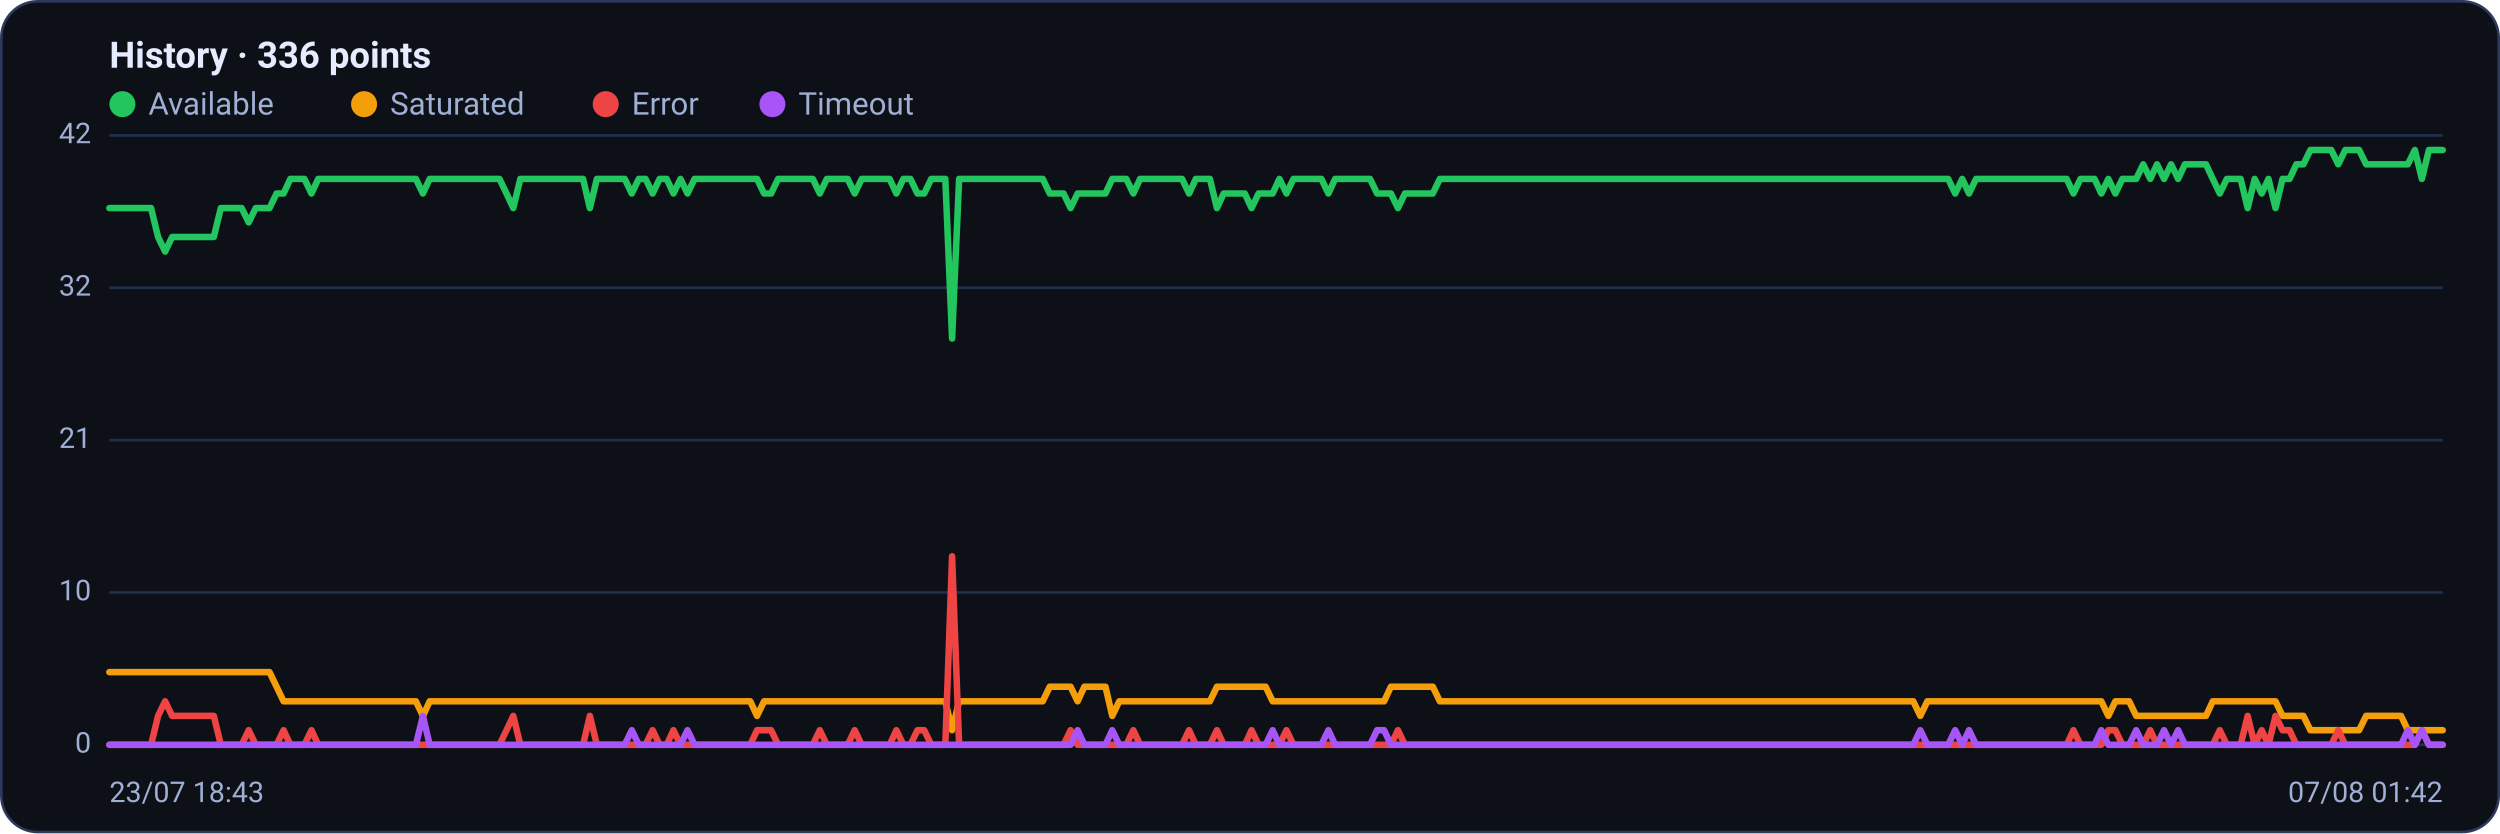
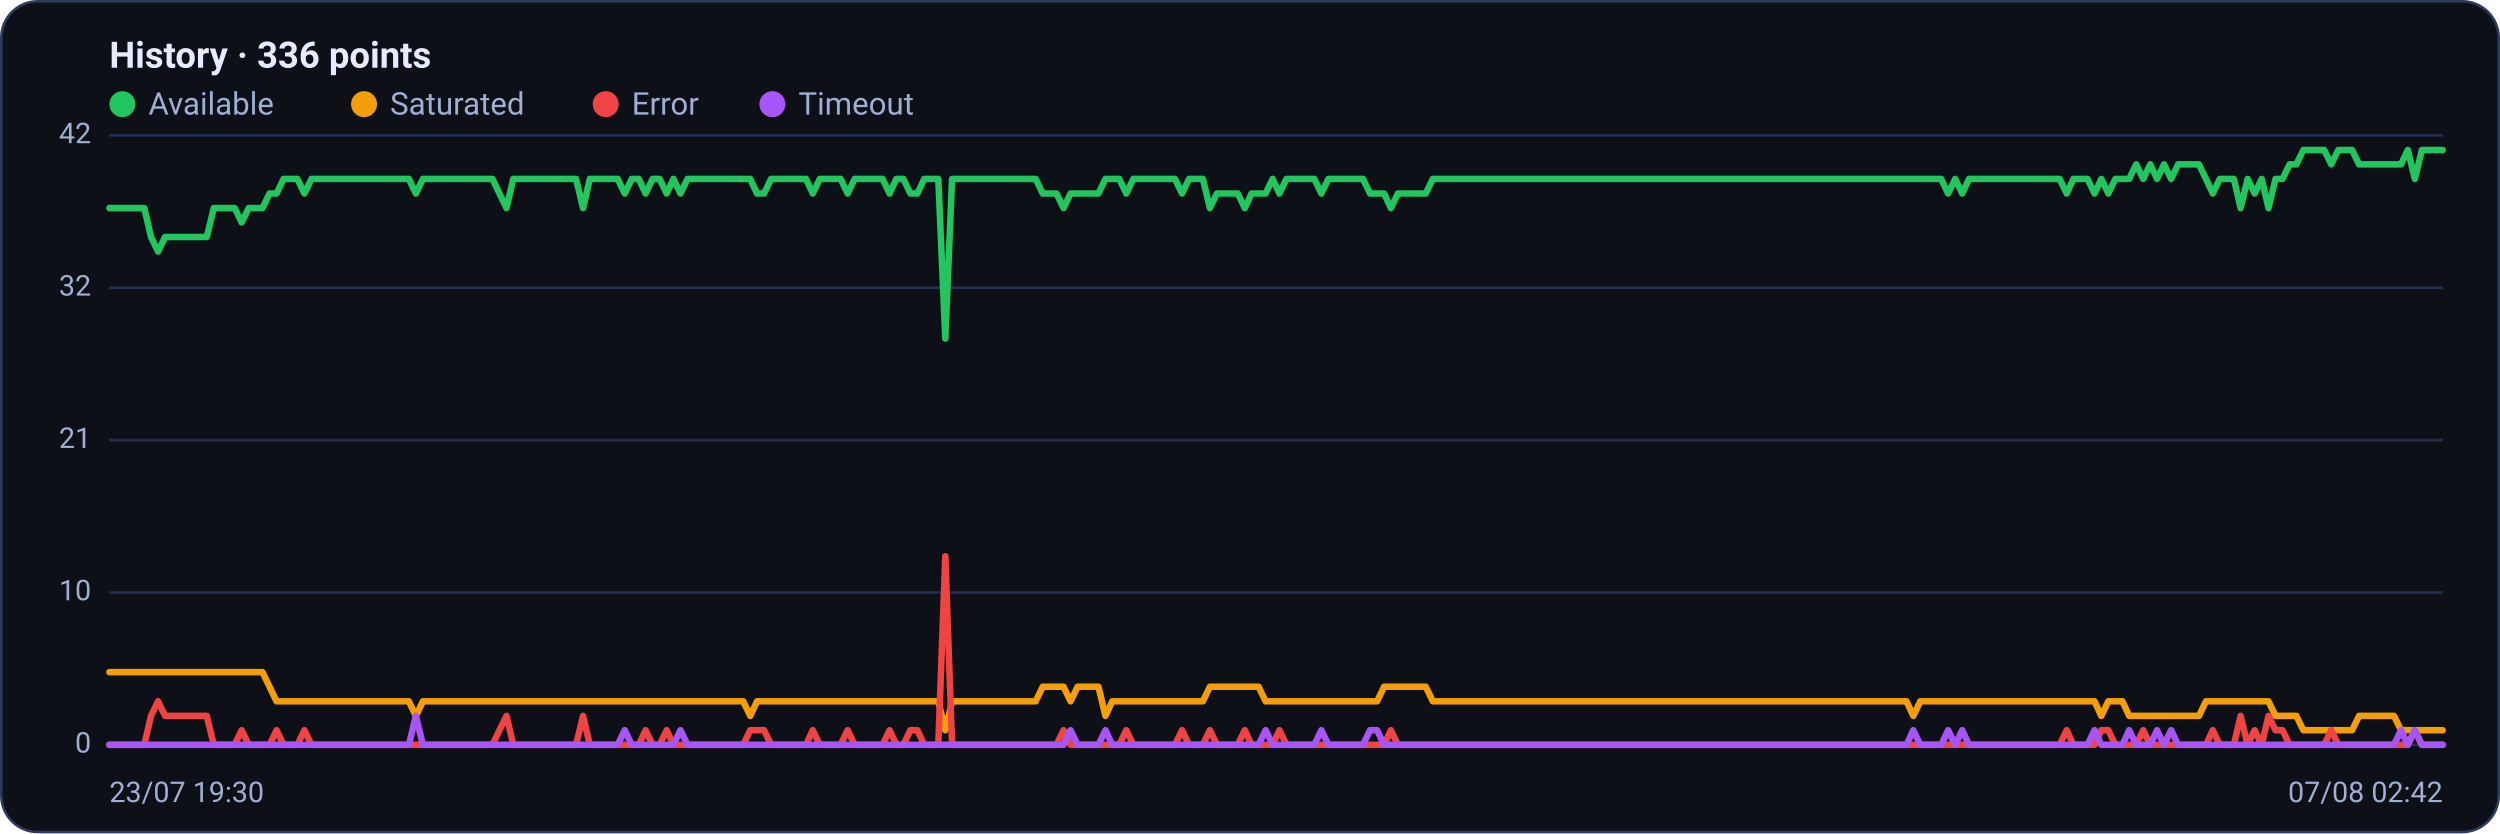
<svg xmlns="http://www.w3.org/2000/svg" viewBox="0 0 960 320" width="960" height="320" font-family="Segoe UI, system-ui, -apple-system, Roboto, Helvetica, Arial, sans-serif" role="img" aria-label="Availability history per region">
  <rect x="0.5" y="0.5" width="959" height="319" rx="14" fill="#0d1117" stroke="#2c3a5e" />
  <text x="42" y="26" font-size="14" font-weight="600" fill="#e6ecff">History · 336 points</text>
  <circle cx="47" cy="40" r="5" fill="#22c55e" />
  <text x="57" y="44" font-size="12" fill="#9fb0d4">Available</text>
  <circle cx="139.8" cy="40" r="5" fill="#f59e0b" />
  <text x="149.8" y="44" font-size="12" fill="#9fb0d4">Saturated</text>
  <circle cx="232.6" cy="40" r="5" fill="#ef4444" />
  <text x="242.6" y="44" font-size="12" fill="#9fb0d4">Error</text>
  <circle cx="296.6" cy="40" r="5" fill="#a855f7" />
  <text x="306.6" y="44" font-size="12" fill="#9fb0d4">Timeout</text>
  <line x1="42" y1="286.0" x2="938" y2="286.0" stroke="#21304f" stroke-width="1" />
  <text x="35" y="289.0" text-anchor="end" font-size="11" fill="#9fb0d4">0</text>
  <line x1="42" y1="227.5" x2="938" y2="227.5" stroke="#21304f" stroke-width="1" />
  <text x="35" y="230.5" text-anchor="end" font-size="11" fill="#9fb0d4">10</text>
  <line x1="42" y1="169.0" x2="938" y2="169.0" stroke="#21304f" stroke-width="1" />
  <text x="35" y="172.0" text-anchor="end" font-size="11" fill="#9fb0d4">21</text>
  <line x1="42" y1="110.5" x2="938" y2="110.5" stroke="#21304f" stroke-width="1" />
  <text x="35" y="113.5" text-anchor="end" font-size="11" fill="#9fb0d4">32</text>
  <line x1="42" y1="52.0" x2="938" y2="52.0" stroke="#21304f" stroke-width="1" />
  <text x="35" y="55.0" text-anchor="end" font-size="11" fill="#9fb0d4">42</text>
-   <polyline fill="none" stroke="#22c55e" stroke-width="2.5" stroke-linejoin="round" stroke-linecap="round" points="42.0,79.9 44.7,79.9 47.3,79.9 50.0,79.9 52.7,79.9 55.4,79.9 58.0,79.9 60.7,91.0 63.4,96.6 66.1,91.0 68.7,91.0 71.4,91.0 74.1,91.0 76.8,91.0 79.4,91.0 82.1,91.0 84.8,79.9 87.5,79.9 90.1,79.9 92.8,79.9 95.5,85.4 98.2,79.9 100.8,79.9 103.5,79.9 106.2,74.3 108.9,74.3 111.5,68.7 114.2,68.7 116.9,68.7 119.6,74.3 122.2,68.7 124.9,68.7 127.6,68.7 130.3,68.7 132.9,68.7 135.6,68.7 138.3,68.7 141.0,68.7 143.6,68.7 146.3,68.7 149.0,68.7 151.7,68.7 154.3,68.7 157.0,68.7 159.7,68.7 162.4,74.3 165.0,68.7 167.7,68.7 170.4,68.7 173.1,68.7 175.7,68.7 178.4,68.7 181.1,68.7 183.8,68.7 186.4,68.7 189.1,68.7 191.8,68.7 194.5,74.3 197.1,79.9 199.8,68.7 202.5,68.7 205.2,68.7 207.8,68.7 210.5,68.7 213.2,68.7 215.9,68.7 218.5,68.7 221.2,68.7 223.9,68.7 226.5,79.9 229.2,68.7 231.9,68.7 234.6,68.7 237.2,68.7 239.9,68.7 242.6,74.3 245.3,68.7 247.9,68.7 250.6,74.3 253.3,68.7 256.0,68.7 258.6,74.3 261.3,68.7 264.0,74.3 266.7,68.7 269.3,68.7 272.0,68.7 274.7,68.7 277.4,68.7 280.0,68.7 282.7,68.7 285.4,68.7 288.1,68.7 290.7,68.7 293.4,74.3 296.1,74.3 298.8,68.7 301.4,68.7 304.1,68.7 306.8,68.7 309.5,68.7 312.1,68.7 314.8,74.3 317.5,68.7 320.2,68.7 322.8,68.7 325.5,68.7 328.2,74.3 330.9,68.7 333.5,68.7 336.2,68.7 338.9,68.7 341.6,68.7 344.2,74.3 346.9,68.7 349.6,68.7 352.3,74.3 354.9,74.3 357.6,68.7 360.3,68.7 363.0,68.7 365.6,130.0 368.3,68.7 371.0,68.7 373.7,68.7 376.3,68.7 379.0,68.7 381.7,68.7 384.4,68.7 387.0,68.7 389.7,68.7 392.4,68.7 395.1,68.7 397.7,68.7 400.4,68.7 403.1,74.3 405.7,74.3 408.4,74.3 411.1,79.9 413.8,74.3 416.4,74.3 419.1,74.3 421.8,74.3 424.5,74.3 427.1,68.7 429.8,68.7 432.5,68.7 435.2,74.3 437.8,68.7 440.5,68.7 443.2,68.7 445.9,68.7 448.5,68.7 451.2,68.7 453.9,68.7 456.6,74.3 459.2,68.7 461.9,68.7 464.6,68.7 467.3,79.9 469.9,74.3 472.6,74.3 475.3,74.3 478.0,74.3 480.6,79.9 483.3,74.3 486.0,74.3 488.7,74.3 491.3,68.7 494.0,74.3 496.7,68.7 499.4,68.7 502.0,68.7 504.7,68.7 507.4,68.7 510.1,74.3 512.7,68.7 515.4,68.7 518.1,68.7 520.8,68.7 523.4,68.7 526.1,68.7 528.8,74.3 531.5,74.3 534.1,74.3 536.8,79.9 539.5,74.3 542.2,74.3 544.8,74.3 547.5,74.3 550.2,74.3 552.9,68.7 555.5,68.7 558.2,68.7 560.9,68.7 563.6,68.7 566.2,68.7 568.9,68.7 571.6,68.7 574.3,68.7 576.9,68.7 579.6,68.7 582.3,68.7 584.9,68.7 587.6,68.7 590.3,68.7 593.0,68.7 595.6,68.7 598.3,68.7 601.0,68.7 603.7,68.7 606.3,68.7 609.0,68.7 611.7,68.7 614.4,68.7 617.0,68.7 619.7,68.7 622.4,68.7 625.1,68.7 627.7,68.7 630.4,68.7 633.1,68.7 635.8,68.7 638.4,68.7 641.1,68.7 643.8,68.7 646.5,68.7 649.1,68.7 651.8,68.7 654.5,68.7 657.2,68.7 659.8,68.7 662.5,68.7 665.2,68.7 667.9,68.7 670.5,68.7 673.2,68.7 675.9,68.7 678.6,68.7 681.2,68.7 683.9,68.7 686.6,68.7 689.3,68.7 691.9,68.7 694.6,68.7 697.3,68.7 700.0,68.7 702.6,68.7 705.3,68.7 708.0,68.7 710.7,68.7 713.3,68.7 716.0,68.7 718.7,68.7 721.4,68.7 724.0,68.7 726.7,68.7 729.4,68.7 732.1,68.7 734.7,68.7 737.4,68.7 740.1,68.7 742.8,68.7 745.4,68.7 748.1,68.7 750.8,74.3 753.5,68.7 756.1,74.3 758.8,68.7 761.5,68.7 764.1,68.7 766.8,68.7 769.5,68.7 772.2,68.7 774.8,68.7 777.5,68.7 780.2,68.7 782.9,68.7 785.5,68.7 788.2,68.7 790.9,68.7 793.6,68.7 796.2,74.3 798.9,68.7 801.6,68.7 804.3,68.7 806.9,74.3 809.6,68.7 812.3,74.3 815.0,68.7 817.6,68.7 820.3,68.7 823.0,63.1 825.7,68.7 828.3,63.1 831.0,68.7 833.7,63.1 836.4,68.7 839.0,63.1 841.7,63.1 844.4,63.1 847.1,63.1 849.7,68.7 852.4,74.3 855.1,68.7 857.8,68.7 860.4,68.7 863.1,79.9 865.8,68.7 868.5,74.3 871.1,68.7 873.8,79.9 876.5,68.7 879.2,68.7 881.8,63.1 884.5,63.1 887.2,57.6 889.9,57.6 892.5,57.6 895.2,57.6 897.9,63.1 900.6,57.6 903.2,57.6 905.9,57.6 908.6,63.1 911.3,63.1 913.9,63.1 916.6,63.1 919.3,63.1 922.0,63.1 924.6,63.1 927.3,57.6 930.0,68.7 932.7,57.6 935.3,57.6 938.0,57.6" />
-   <polyline fill="none" stroke="#f59e0b" stroke-width="2.5" stroke-linejoin="round" stroke-linecap="round" points="42.0,258.1 44.7,258.1 47.3,258.1 50.0,258.1 52.7,258.1 55.4,258.1 58.0,258.1 60.7,258.1 63.4,258.1 66.1,258.1 68.7,258.1 71.4,258.1 74.1,258.1 76.8,258.1 79.4,258.1 82.1,258.1 84.8,258.1 87.5,258.1 90.1,258.1 92.8,258.1 95.5,258.1 98.2,258.1 100.8,258.1 103.5,258.1 106.2,263.7 108.9,269.3 111.5,269.3 114.2,269.3 116.9,269.3 119.6,269.3 122.2,269.3 124.9,269.3 127.6,269.3 130.3,269.3 132.9,269.3 135.6,269.3 138.3,269.3 141.0,269.3 143.6,269.3 146.3,269.3 149.0,269.3 151.7,269.3 154.3,269.3 157.0,269.3 159.7,269.3 162.4,274.9 165.0,269.3 167.7,269.3 170.4,269.3 173.1,269.3 175.7,269.3 178.4,269.3 181.1,269.3 183.8,269.3 186.4,269.3 189.1,269.3 191.8,269.3 194.5,269.3 197.1,269.3 199.8,269.3 202.5,269.3 205.2,269.3 207.8,269.3 210.5,269.3 213.2,269.3 215.9,269.3 218.5,269.3 221.2,269.3 223.9,269.3 226.5,269.3 229.2,269.3 231.9,269.3 234.6,269.3 237.2,269.3 239.9,269.3 242.6,269.3 245.3,269.3 247.9,269.3 250.6,269.3 253.3,269.3 256.0,269.3 258.6,269.3 261.3,269.3 264.0,269.3 266.7,269.3 269.3,269.3 272.0,269.3 274.7,269.3 277.4,269.3 280.0,269.3 282.7,269.3 285.4,269.3 288.1,269.3 290.7,274.9 293.4,269.3 296.1,269.3 298.8,269.3 301.4,269.3 304.1,269.3 306.8,269.3 309.5,269.3 312.1,269.3 314.8,269.3 317.5,269.3 320.2,269.3 322.8,269.3 325.5,269.3 328.2,269.3 330.9,269.3 333.5,269.3 336.2,269.3 338.9,269.3 341.6,269.3 344.2,269.3 346.9,269.3 349.6,269.3 352.3,269.3 354.9,269.3 357.6,269.3 360.3,269.3 363.0,269.3 365.6,280.4 368.3,269.3 371.0,269.3 373.7,269.3 376.3,269.3 379.0,269.3 381.7,269.3 384.4,269.3 387.0,269.3 389.7,269.3 392.4,269.3 395.1,269.3 397.7,269.3 400.4,269.3 403.1,263.7 405.7,263.7 408.4,263.7 411.1,263.7 413.8,269.3 416.4,263.7 419.1,263.7 421.8,263.7 424.5,263.7 427.1,274.9 429.8,269.3 432.5,269.3 435.2,269.3 437.8,269.3 440.5,269.3 443.2,269.3 445.9,269.3 448.5,269.3 451.2,269.3 453.9,269.3 456.6,269.3 459.2,269.3 461.9,269.3 464.6,269.3 467.3,263.7 469.9,263.7 472.6,263.7 475.3,263.7 478.0,263.7 480.6,263.7 483.3,263.7 486.0,263.7 488.7,269.3 491.3,269.3 494.0,269.3 496.7,269.3 499.4,269.3 502.0,269.3 504.7,269.3 507.4,269.3 510.1,269.3 512.7,269.3 515.4,269.3 518.1,269.3 520.8,269.3 523.4,269.3 526.1,269.3 528.8,269.3 531.5,269.3 534.1,263.7 536.8,263.7 539.5,263.7 542.2,263.7 544.8,263.7 547.5,263.7 550.2,263.7 552.9,269.3 555.5,269.3 558.2,269.3 560.9,269.3 563.6,269.3 566.2,269.3 568.9,269.3 571.6,269.3 574.3,269.3 576.9,269.3 579.6,269.3 582.3,269.3 584.9,269.3 587.6,269.3 590.3,269.3 593.0,269.3 595.6,269.3 598.3,269.3 601.0,269.3 603.7,269.3 606.3,269.3 609.0,269.3 611.7,269.3 614.4,269.3 617.0,269.3 619.7,269.3 622.4,269.3 625.1,269.3 627.7,269.3 630.4,269.3 633.1,269.3 635.8,269.3 638.4,269.3 641.1,269.3 643.8,269.3 646.5,269.3 649.1,269.3 651.8,269.3 654.5,269.3 657.2,269.3 659.8,269.3 662.5,269.3 665.2,269.3 667.9,269.3 670.5,269.3 673.2,269.3 675.9,269.3 678.6,269.3 681.2,269.3 683.9,269.3 686.6,269.3 689.3,269.3 691.9,269.3 694.6,269.3 697.3,269.3 700.0,269.3 702.6,269.3 705.3,269.3 708.0,269.3 710.7,269.3 713.3,269.3 716.0,269.3 718.7,269.3 721.4,269.3 724.0,269.3 726.7,269.3 729.4,269.3 732.1,269.3 734.7,269.3 737.4,274.9 740.1,269.3 742.8,269.3 745.4,269.3 748.1,269.3 750.8,269.3 753.5,269.3 756.1,269.3 758.8,269.3 761.5,269.3 764.1,269.3 766.8,269.3 769.5,269.3 772.2,269.3 774.8,269.3 777.5,269.3 780.2,269.3 782.9,269.3 785.5,269.3 788.2,269.3 790.9,269.3 793.6,269.3 796.2,269.3 798.9,269.3 801.6,269.3 804.3,269.3 806.9,269.3 809.6,274.9 812.3,269.3 815.0,269.3 817.6,269.3 820.3,274.9 823.0,274.9 825.7,274.9 828.3,274.9 831.0,274.9 833.7,274.9 836.4,274.9 839.0,274.9 841.7,274.9 844.4,274.9 847.1,274.9 849.7,269.3 852.4,269.3 855.1,269.3 857.8,269.3 860.4,269.3 863.1,269.3 865.8,269.3 868.5,269.3 871.1,269.3 873.8,269.3 876.5,274.9 879.2,274.9 881.8,274.9 884.5,274.9 887.2,280.4 889.9,280.4 892.5,280.4 895.2,280.4 897.9,280.4 900.6,280.4 903.2,280.4 905.9,280.4 908.6,274.9 911.3,274.9 913.9,274.9 916.6,274.9 919.3,274.9 922.0,274.9 924.6,280.4 927.3,280.4 930.0,280.4 932.7,280.4 935.3,280.4 938.0,280.4" />
-   <polyline fill="none" stroke="#ef4444" stroke-width="2.5" stroke-linejoin="round" stroke-linecap="round" points="42.0,286.0 44.7,286.0 47.3,286.0 50.0,286.0 52.7,286.0 55.4,286.0 58.0,286.0 60.7,274.9 63.4,269.3 66.1,274.9 68.7,274.9 71.4,274.9 74.1,274.9 76.8,274.9 79.4,274.9 82.1,274.9 84.8,286.0 87.5,286.0 90.1,286.0 92.8,286.0 95.5,280.4 98.2,286.0 100.8,286.0 103.5,286.0 106.2,286.0 108.9,280.4 111.5,286.0 114.2,286.0 116.9,286.0 119.6,280.4 122.2,286.0 124.9,286.0 127.6,286.0 130.3,286.0 132.9,286.0 135.6,286.0 138.3,286.0 141.0,286.0 143.6,286.0 146.3,286.0 149.0,286.0 151.7,286.0 154.3,286.0 157.0,286.0 159.7,286.0 162.4,286.0 165.0,286.0 167.7,286.0 170.4,286.0 173.1,286.0 175.7,286.0 178.4,286.0 181.1,286.0 183.8,286.0 186.4,286.0 189.1,286.0 191.8,286.0 194.5,280.4 197.1,274.9 199.8,286.0 202.5,286.0 205.2,286.0 207.8,286.0 210.5,286.0 213.2,286.0 215.9,286.0 218.5,286.0 221.2,286.0 223.9,286.0 226.5,274.9 229.2,286.0 231.9,286.0 234.6,286.0 237.2,286.0 239.9,286.0 242.6,286.0 245.3,286.0 247.9,286.0 250.6,280.4 253.3,286.0 256.0,286.0 258.6,280.4 261.3,286.0 264.0,286.0 266.7,286.0 269.3,286.0 272.0,286.0 274.7,286.0 277.4,286.0 280.0,286.0 282.7,286.0 285.4,286.0 288.1,286.0 290.7,280.4 293.4,280.4 296.1,280.4 298.8,286.0 301.4,286.0 304.1,286.0 306.8,286.0 309.5,286.0 312.1,286.0 314.8,280.4 317.5,286.0 320.2,286.0 322.8,286.0 325.5,286.0 328.2,280.4 330.9,286.0 333.5,286.0 336.2,286.0 338.9,286.0 341.6,286.0 344.2,280.4 346.9,286.0 349.6,286.0 352.3,280.4 354.9,280.4 357.6,286.0 360.3,286.0 363.0,286.0 365.6,213.6 368.3,286.0 371.0,286.0 373.7,286.0 376.3,286.0 379.0,286.0 381.7,286.0 384.4,286.0 387.0,286.0 389.7,286.0 392.4,286.0 395.1,286.0 397.7,286.0 400.4,286.0 403.1,286.0 405.7,286.0 408.4,286.0 411.1,280.4 413.8,286.0 416.4,286.0 419.1,286.0 421.8,286.0 424.5,286.0 427.1,286.0 429.8,286.0 432.5,286.0 435.2,280.4 437.8,286.0 440.5,286.0 443.2,286.0 445.9,286.0 448.5,286.0 451.2,286.0 453.9,286.0 456.6,280.4 459.2,286.0 461.9,286.0 464.6,286.0 467.3,280.4 469.9,286.0 472.6,286.0 475.3,286.0 478.0,286.0 480.6,280.4 483.3,286.0 486.0,286.0 488.7,286.0 491.3,286.0 494.0,280.4 496.7,286.0 499.4,286.0 502.0,286.0 504.7,286.0 507.4,286.0 510.1,286.0 512.7,286.0 515.4,286.0 518.1,286.0 520.8,286.0 523.4,286.0 526.1,286.0 528.8,286.0 531.5,286.0 534.1,286.0 536.8,280.4 539.5,286.0 542.2,286.0 544.8,286.0 547.5,286.0 550.2,286.0 552.9,286.0 555.5,286.0 558.2,286.0 560.9,286.0 563.6,286.0 566.2,286.0 568.9,286.0 571.6,286.0 574.3,286.0 576.9,286.0 579.6,286.0 582.3,286.0 584.9,286.0 587.6,286.0 590.3,286.0 593.0,286.0 595.6,286.0 598.3,286.0 601.0,286.0 603.7,286.0 606.3,286.0 609.0,286.0 611.7,286.0 614.4,286.0 617.0,286.0 619.7,286.0 622.4,286.0 625.1,286.0 627.7,286.0 630.4,286.0 633.1,286.0 635.8,286.0 638.4,286.0 641.1,286.0 643.8,286.0 646.5,286.0 649.1,286.0 651.8,286.0 654.5,286.0 657.2,286.0 659.8,286.0 662.5,286.0 665.2,286.0 667.9,286.0 670.5,286.0 673.2,286.0 675.9,286.0 678.6,286.0 681.2,286.0 683.9,286.0 686.6,286.0 689.3,286.0 691.9,286.0 694.6,286.0 697.3,286.0 700.0,286.0 702.6,286.0 705.3,286.0 708.0,286.0 710.7,286.0 713.3,286.0 716.0,286.0 718.7,286.0 721.4,286.0 724.0,286.0 726.7,286.0 729.4,286.0 732.1,286.0 734.7,286.0 737.4,286.0 740.1,286.0 742.8,286.0 745.4,286.0 748.1,286.0 750.8,286.0 753.5,286.0 756.1,286.0 758.8,286.0 761.5,286.0 764.1,286.0 766.8,286.0 769.5,286.0 772.2,286.0 774.8,286.0 777.5,286.0 780.2,286.0 782.9,286.0 785.5,286.0 788.2,286.0 790.9,286.0 793.6,286.0 796.2,280.4 798.9,286.0 801.6,286.0 804.3,286.0 806.9,286.0 809.6,280.4 812.3,280.4 815.0,286.0 817.6,286.0 820.3,286.0 823.0,286.0 825.7,280.4 828.3,286.0 831.0,286.0 833.7,286.0 836.4,286.0 839.0,286.0 841.7,286.0 844.4,286.0 847.1,286.0 849.7,286.0 852.4,280.4 855.1,286.0 857.8,286.0 860.4,286.0 863.1,274.9 865.8,286.0 868.5,280.4 871.1,286.0 873.8,274.9 876.5,280.4 879.2,280.4 881.8,286.0 884.5,286.0 887.2,286.0 889.9,286.0 892.5,286.0 895.2,286.0 897.9,280.4 900.6,286.0 903.2,286.0 905.9,286.0 908.6,286.0 911.3,286.0 913.9,286.0 916.6,286.0 919.3,286.0 922.0,286.0 924.6,286.0 927.3,286.0 930.0,280.4 932.7,286.0 935.3,286.0 938.0,286.0" />
-   <polyline fill="none" stroke="#a855f7" stroke-width="2.5" stroke-linejoin="round" stroke-linecap="round" points="42.0,286.0 44.7,286.0 47.3,286.0 50.0,286.0 52.7,286.0 55.4,286.0 58.0,286.0 60.7,286.0 63.4,286.0 66.1,286.0 68.7,286.0 71.4,286.0 74.1,286.0 76.8,286.0 79.4,286.0 82.1,286.0 84.8,286.0 87.5,286.0 90.1,286.0 92.8,286.0 95.5,286.0 98.2,286.0 100.8,286.0 103.5,286.0 106.2,286.0 108.9,286.0 111.5,286.0 114.2,286.0 116.9,286.0 119.6,286.0 122.2,286.0 124.9,286.0 127.6,286.0 130.3,286.0 132.9,286.0 135.6,286.0 138.3,286.0 141.0,286.0 143.6,286.0 146.3,286.0 149.0,286.0 151.7,286.0 154.3,286.0 157.0,286.0 159.7,286.0 162.4,274.9 165.0,286.0 167.7,286.0 170.4,286.0 173.1,286.0 175.7,286.0 178.4,286.0 181.1,286.0 183.8,286.0 186.4,286.0 189.1,286.0 191.8,286.0 194.5,286.0 197.1,286.0 199.8,286.0 202.5,286.0 205.2,286.0 207.8,286.0 210.5,286.0 213.2,286.0 215.9,286.0 218.5,286.0 221.2,286.0 223.9,286.0 226.5,286.0 229.2,286.0 231.9,286.0 234.6,286.0 237.2,286.0 239.9,286.0 242.6,280.4 245.3,286.0 247.9,286.0 250.6,286.0 253.3,286.0 256.0,286.0 258.6,286.0 261.3,286.0 264.0,280.4 266.7,286.0 269.3,286.0 272.0,286.0 274.7,286.0 277.4,286.0 280.0,286.0 282.7,286.0 285.4,286.0 288.1,286.0 290.7,286.0 293.4,286.0 296.1,286.0 298.8,286.0 301.4,286.0 304.1,286.0 306.8,286.0 309.5,286.0 312.1,286.0 314.8,286.0 317.5,286.0 320.2,286.0 322.8,286.0 325.5,286.0 328.2,286.0 330.9,286.0 333.5,286.0 336.2,286.0 338.9,286.0 341.6,286.0 344.2,286.0 346.9,286.0 349.6,286.0 352.3,286.0 354.9,286.0 357.6,286.0 360.3,286.0 363.0,286.0 365.6,286.0 368.3,286.0 371.0,286.0 373.7,286.0 376.3,286.0 379.0,286.0 381.7,286.0 384.4,286.0 387.0,286.0 389.7,286.0 392.4,286.0 395.1,286.0 397.7,286.0 400.4,286.0 403.1,286.0 405.7,286.0 408.4,286.0 411.1,286.0 413.8,280.4 416.4,286.0 419.1,286.0 421.8,286.0 424.5,286.0 427.1,280.4 429.8,286.0 432.5,286.0 435.2,286.0 437.8,286.0 440.5,286.0 443.2,286.0 445.9,286.0 448.5,286.0 451.2,286.0 453.9,286.0 456.6,286.0 459.2,286.0 461.9,286.0 464.6,286.0 467.3,286.0 469.9,286.0 472.6,286.0 475.3,286.0 478.0,286.0 480.6,286.0 483.3,286.0 486.0,286.0 488.7,280.4 491.3,286.0 494.0,286.0 496.7,286.0 499.4,286.0 502.0,286.0 504.7,286.0 507.4,286.0 510.1,280.4 512.7,286.0 515.4,286.0 518.1,286.0 520.8,286.0 523.4,286.0 526.1,286.0 528.8,280.4 531.5,280.4 534.1,286.0 536.8,286.0 539.5,286.0 542.2,286.0 544.8,286.0 547.5,286.0 550.2,286.0 552.9,286.0 555.5,286.0 558.2,286.0 560.9,286.0 563.6,286.0 566.2,286.0 568.9,286.0 571.6,286.0 574.3,286.0 576.9,286.0 579.6,286.0 582.3,286.0 584.9,286.0 587.6,286.0 590.3,286.0 593.0,286.0 595.6,286.0 598.3,286.0 601.0,286.0 603.7,286.0 606.3,286.0 609.0,286.0 611.7,286.0 614.4,286.0 617.0,286.0 619.7,286.0 622.4,286.0 625.1,286.0 627.7,286.0 630.4,286.0 633.1,286.0 635.8,286.0 638.4,286.0 641.1,286.0 643.8,286.0 646.5,286.0 649.1,286.0 651.8,286.0 654.5,286.0 657.2,286.0 659.8,286.0 662.5,286.0 665.2,286.0 667.9,286.0 670.5,286.0 673.2,286.0 675.9,286.0 678.6,286.0 681.2,286.0 683.9,286.0 686.6,286.0 689.3,286.0 691.9,286.0 694.6,286.0 697.3,286.0 700.0,286.0 702.6,286.0 705.3,286.0 708.0,286.0 710.7,286.0 713.3,286.0 716.0,286.0 718.7,286.0 721.4,286.0 724.0,286.0 726.7,286.0 729.4,286.0 732.1,286.0 734.7,286.0 737.4,280.4 740.1,286.0 742.8,286.0 745.4,286.0 748.1,286.0 750.8,280.4 753.5,286.0 756.1,280.4 758.8,286.0 761.5,286.0 764.1,286.0 766.8,286.0 769.5,286.0 772.2,286.0 774.8,286.0 777.5,286.0 780.2,286.0 782.9,286.0 785.5,286.0 788.2,286.0 790.9,286.0 793.6,286.0 796.2,286.0 798.9,286.0 801.6,286.0 804.3,286.0 806.9,280.4 809.6,286.0 812.3,286.0 815.0,286.0 817.6,286.0 820.3,280.4 823.0,286.0 825.7,286.0 828.3,286.0 831.0,280.4 833.7,286.0 836.4,280.4 839.0,286.0 841.7,286.0 844.4,286.0 847.1,286.0 849.7,286.0 852.4,286.0 855.1,286.0 857.8,286.0 860.4,286.0 863.1,286.0 865.8,286.0 868.5,286.0 871.1,286.0 873.8,286.0 876.5,286.0 879.2,286.0 881.8,286.0 884.5,286.0 887.2,286.0 889.9,286.0 892.5,286.0 895.2,286.0 897.9,286.0 900.6,286.0 903.2,286.0 905.9,286.0 908.6,286.0 911.3,286.0 913.9,286.0 916.6,286.0 919.3,286.0 922.0,286.0 924.6,280.4 927.3,286.0 930.0,280.4 932.7,286.0 935.3,286.0 938.0,286.0" />
-   <text x="42" y="308" font-size="11" fill="#9fb0d4">23/07 18:43</text>
-   <text x="938" y="308" text-anchor="end" font-size="11" fill="#9fb0d4">07/08 01:42</text>
+   <polyline fill="none" stroke="#22c55e" stroke-width="2.5" stroke-linejoin="round" stroke-linecap="round" points="42.0,79.9 44.7,79.9 47.3,79.9 50.0,79.9 52.7,79.9 55.4,79.9 58.0,91.0 60.7,96.6 63.4,91.0 66.1,91.0 68.7,91.0 71.4,91.0 74.1,91.0 76.8,91.0 79.4,91.0 82.1,79.9 84.8,79.9 87.5,79.9 90.1,79.9 92.8,85.4 95.5,79.9 98.2,79.9 100.8,79.9 103.5,74.3 106.2,74.3 108.9,68.7 111.5,68.7 114.2,68.7 116.9,74.3 119.6,68.7 122.2,68.7 124.9,68.7 127.6,68.7 130.3,68.7 132.9,68.7 135.6,68.7 138.3,68.7 141.0,68.7 143.6,68.7 146.3,68.7 149.0,68.7 151.7,68.7 154.3,68.7 157.0,68.7 159.7,74.3 162.4,68.7 165.0,68.7 167.7,68.7 170.4,68.7 173.1,68.7 175.7,68.7 178.4,68.7 181.1,68.7 183.8,68.7 186.4,68.7 189.1,68.7 191.8,74.3 194.5,79.9 197.1,68.7 199.8,68.7 202.5,68.7 205.2,68.7 207.8,68.7 210.5,68.7 213.2,68.7 215.9,68.7 218.5,68.7 221.2,68.7 223.9,79.9 226.5,68.7 229.2,68.7 231.9,68.7 234.6,68.7 237.2,68.7 239.9,74.3 242.6,68.7 245.3,68.7 247.9,74.3 250.6,68.7 253.3,68.7 256.0,74.3 258.6,68.7 261.3,74.3 264.0,68.7 266.7,68.7 269.3,68.7 272.0,68.7 274.7,68.7 277.4,68.7 280.0,68.7 282.7,68.7 285.4,68.7 288.1,68.7 290.7,74.3 293.4,74.3 296.1,68.7 298.8,68.7 301.4,68.7 304.1,68.7 306.8,68.7 309.5,68.7 312.1,74.3 314.8,68.7 317.5,68.7 320.2,68.7 322.8,68.7 325.5,74.3 328.2,68.7 330.9,68.7 333.5,68.7 336.2,68.7 338.9,68.7 341.6,74.3 344.2,68.7 346.9,68.7 349.6,74.3 352.3,74.3 354.9,68.7 357.6,68.7 360.3,68.7 363.0,130.0 365.6,68.7 368.3,68.7 371.0,68.7 373.7,68.7 376.3,68.7 379.0,68.7 381.7,68.7 384.4,68.7 387.0,68.7 389.7,68.7 392.4,68.7 395.1,68.7 397.7,68.7 400.4,74.3 403.1,74.3 405.7,74.3 408.4,79.9 411.1,74.3 413.8,74.3 416.4,74.3 419.1,74.3 421.8,74.3 424.5,68.7 427.1,68.7 429.8,68.7 432.5,74.3 435.2,68.7 437.8,68.7 440.5,68.7 443.2,68.7 445.9,68.7 448.5,68.7 451.2,68.7 453.9,74.3 456.6,68.7 459.2,68.7 461.9,68.7 464.6,79.9 467.3,74.3 469.9,74.3 472.6,74.3 475.3,74.3 478.0,79.9 480.6,74.3 483.3,74.3 486.0,74.3 488.7,68.7 491.3,74.3 494.0,68.7 496.7,68.7 499.4,68.7 502.0,68.7 504.7,68.7 507.4,74.3 510.1,68.7 512.7,68.7 515.4,68.7 518.1,68.7 520.8,68.7 523.4,68.7 526.1,74.3 528.8,74.3 531.5,74.3 534.1,79.9 536.8,74.3 539.5,74.3 542.2,74.3 544.8,74.3 547.5,74.3 550.2,68.7 552.9,68.7 555.5,68.7 558.2,68.7 560.9,68.7 563.6,68.7 566.2,68.7 568.9,68.7 571.6,68.7 574.3,68.7 576.9,68.7 579.6,68.7 582.3,68.7 584.9,68.7 587.6,68.7 590.3,68.7 593.0,68.7 595.6,68.7 598.3,68.7 601.0,68.7 603.7,68.7 606.3,68.7 609.0,68.7 611.7,68.7 614.4,68.7 617.0,68.7 619.7,68.7 622.4,68.7 625.1,68.7 627.7,68.7 630.4,68.7 633.1,68.7 635.8,68.7 638.4,68.7 641.1,68.7 643.8,68.7 646.5,68.7 649.1,68.7 651.8,68.7 654.5,68.7 657.2,68.7 659.8,68.7 662.5,68.7 665.2,68.7 667.9,68.7 670.5,68.7 673.2,68.7 675.9,68.7 678.6,68.7 681.2,68.7 683.9,68.7 686.6,68.7 689.3,68.7 691.9,68.7 694.6,68.7 697.3,68.7 700.0,68.7 702.6,68.7 705.3,68.7 708.0,68.7 710.7,68.7 713.3,68.7 716.0,68.7 718.7,68.7 721.4,68.7 724.0,68.7 726.7,68.7 729.4,68.7 732.1,68.7 734.7,68.7 737.4,68.7 740.1,68.7 742.8,68.7 745.4,68.7 748.1,74.3 750.8,68.7 753.5,74.3 756.1,68.7 758.8,68.7 761.5,68.7 764.1,68.7 766.8,68.7 769.5,68.7 772.2,68.7 774.8,68.7 777.5,68.7 780.2,68.7 782.9,68.7 785.5,68.7 788.2,68.7 790.9,68.7 793.6,74.3 796.2,68.7 798.9,68.7 801.6,68.7 804.3,74.3 806.9,68.7 809.6,74.3 812.3,68.7 815.0,68.7 817.6,68.7 820.3,63.1 823.0,68.7 825.7,63.1 828.3,68.7 831.0,63.1 833.7,68.7 836.4,63.1 839.0,63.1 841.7,63.1 844.4,63.1 847.1,68.7 849.7,74.3 852.4,68.7 855.1,68.7 857.8,68.7 860.4,79.9 863.1,68.7 865.8,74.3 868.5,68.7 871.1,79.9 873.8,68.7 876.5,68.7 879.2,63.1 881.8,63.1 884.5,57.6 887.2,57.6 889.9,57.6 892.5,57.6 895.2,63.1 897.9,57.6 900.6,57.6 903.2,57.6 905.9,63.1 908.6,63.1 911.3,63.1 913.9,63.1 916.6,63.1 919.3,63.1 922.0,63.1 924.6,57.6 927.3,68.7 930.0,57.6 932.7,57.6 935.3,57.6 938.0,57.6" />
+   <polyline fill="none" stroke="#f59e0b" stroke-width="2.5" stroke-linejoin="round" stroke-linecap="round" points="42.0,258.1 44.7,258.1 47.3,258.1 50.0,258.1 52.7,258.1 55.4,258.1 58.0,258.1 60.7,258.1 63.4,258.1 66.1,258.1 68.7,258.1 71.4,258.1 74.1,258.1 76.8,258.1 79.4,258.1 82.1,258.1 84.8,258.1 87.5,258.1 90.1,258.1 92.8,258.1 95.5,258.1 98.2,258.1 100.8,258.1 103.5,263.7 106.2,269.3 108.9,269.3 111.5,269.3 114.2,269.3 116.9,269.3 119.6,269.3 122.2,269.3 124.9,269.3 127.6,269.3 130.3,269.3 132.9,269.3 135.6,269.3 138.3,269.3 141.0,269.3 143.6,269.3 146.3,269.3 149.0,269.3 151.7,269.3 154.3,269.3 157.0,269.3 159.7,274.9 162.4,269.3 165.0,269.3 167.7,269.3 170.4,269.3 173.1,269.3 175.7,269.3 178.4,269.3 181.1,269.3 183.8,269.3 186.4,269.3 189.1,269.3 191.8,269.3 194.5,269.3 197.1,269.3 199.8,269.3 202.5,269.3 205.2,269.3 207.8,269.3 210.5,269.3 213.2,269.3 215.9,269.3 218.5,269.3 221.2,269.3 223.9,269.3 226.5,269.3 229.2,269.3 231.9,269.3 234.6,269.3 237.2,269.3 239.9,269.3 242.6,269.3 245.3,269.3 247.9,269.3 250.6,269.3 253.3,269.3 256.0,269.3 258.6,269.3 261.3,269.3 264.0,269.3 266.7,269.3 269.3,269.3 272.0,269.3 274.7,269.3 277.4,269.3 280.0,269.3 282.7,269.3 285.4,269.3 288.1,274.9 290.7,269.3 293.4,269.3 296.1,269.3 298.8,269.3 301.4,269.3 304.1,269.3 306.8,269.3 309.5,269.3 312.1,269.3 314.8,269.3 317.5,269.3 320.2,269.3 322.8,269.3 325.5,269.3 328.2,269.3 330.9,269.3 333.5,269.3 336.2,269.3 338.9,269.3 341.6,269.3 344.2,269.3 346.9,269.3 349.6,269.3 352.3,269.3 354.9,269.3 357.6,269.3 360.3,269.3 363.0,280.4 365.6,269.3 368.3,269.3 371.0,269.3 373.7,269.3 376.3,269.3 379.0,269.3 381.7,269.3 384.4,269.3 387.0,269.3 389.7,269.3 392.4,269.3 395.1,269.3 397.7,269.3 400.4,263.7 403.1,263.7 405.7,263.7 408.4,263.7 411.1,269.3 413.8,263.7 416.4,263.7 419.1,263.7 421.8,263.7 424.5,274.9 427.1,269.3 429.8,269.3 432.5,269.3 435.2,269.3 437.8,269.3 440.5,269.3 443.2,269.3 445.9,269.3 448.5,269.3 451.2,269.3 453.9,269.3 456.6,269.3 459.2,269.3 461.9,269.3 464.6,263.7 467.3,263.7 469.9,263.7 472.6,263.7 475.3,263.7 478.0,263.7 480.6,263.7 483.3,263.7 486.0,269.3 488.7,269.3 491.3,269.3 494.0,269.3 496.7,269.3 499.4,269.3 502.0,269.3 504.7,269.3 507.4,269.3 510.1,269.3 512.7,269.3 515.4,269.3 518.1,269.3 520.8,269.3 523.4,269.3 526.1,269.3 528.8,269.3 531.5,263.7 534.1,263.7 536.8,263.7 539.5,263.7 542.2,263.7 544.8,263.7 547.5,263.7 550.2,269.3 552.9,269.3 555.5,269.3 558.2,269.3 560.9,269.3 563.6,269.3 566.2,269.3 568.9,269.3 571.6,269.3 574.3,269.3 576.9,269.3 579.6,269.3 582.3,269.3 584.9,269.3 587.6,269.3 590.3,269.3 593.0,269.3 595.6,269.3 598.3,269.3 601.0,269.3 603.7,269.3 606.3,269.3 609.0,269.3 611.7,269.3 614.4,269.3 617.0,269.3 619.7,269.3 622.4,269.3 625.1,269.3 627.7,269.3 630.4,269.3 633.1,269.3 635.8,269.3 638.4,269.3 641.1,269.3 643.8,269.3 646.5,269.3 649.1,269.3 651.8,269.3 654.5,269.3 657.2,269.3 659.8,269.3 662.5,269.3 665.2,269.3 667.9,269.3 670.5,269.3 673.2,269.3 675.9,269.3 678.6,269.3 681.2,269.3 683.9,269.3 686.6,269.3 689.3,269.3 691.9,269.3 694.6,269.3 697.3,269.3 700.0,269.3 702.6,269.3 705.3,269.3 708.0,269.3 710.7,269.3 713.3,269.3 716.0,269.3 718.7,269.3 721.4,269.3 724.0,269.3 726.7,269.3 729.4,269.3 732.1,269.3 734.7,274.9 737.4,269.3 740.1,269.3 742.8,269.3 745.4,269.3 748.1,269.3 750.8,269.3 753.5,269.3 756.1,269.3 758.8,269.3 761.5,269.3 764.1,269.3 766.8,269.3 769.5,269.3 772.2,269.3 774.8,269.3 777.5,269.3 780.2,269.3 782.9,269.3 785.5,269.3 788.2,269.3 790.9,269.3 793.6,269.3 796.2,269.3 798.9,269.3 801.6,269.3 804.3,269.3 806.9,274.9 809.6,269.3 812.3,269.3 815.0,269.3 817.6,274.9 820.3,274.9 823.0,274.9 825.7,274.9 828.3,274.9 831.0,274.9 833.7,274.9 836.4,274.9 839.0,274.9 841.7,274.9 844.4,274.9 847.1,269.3 849.7,269.3 852.4,269.3 855.1,269.3 857.8,269.3 860.4,269.3 863.1,269.3 865.8,269.3 868.5,269.3 871.1,269.3 873.8,274.9 876.5,274.9 879.2,274.9 881.8,274.9 884.5,280.4 887.2,280.4 889.9,280.4 892.5,280.4 895.2,280.4 897.9,280.4 900.6,280.4 903.2,280.4 905.9,274.9 908.6,274.9 911.3,274.9 913.9,274.9 916.6,274.9 919.3,274.9 922.0,280.4 924.6,280.4 927.3,280.4 930.0,280.4 932.7,280.4 935.3,280.4 938.0,280.4" />
+   <polyline fill="none" stroke="#ef4444" stroke-width="2.5" stroke-linejoin="round" stroke-linecap="round" points="42.0,286.0 44.7,286.0 47.3,286.0 50.0,286.0 52.7,286.0 55.4,286.0 58.0,274.9 60.7,269.3 63.4,274.9 66.1,274.9 68.7,274.9 71.4,274.9 74.1,274.9 76.8,274.9 79.4,274.9 82.1,286.0 84.8,286.0 87.5,286.0 90.1,286.0 92.8,280.4 95.5,286.0 98.2,286.0 100.8,286.0 103.5,286.0 106.2,280.4 108.9,286.0 111.5,286.0 114.2,286.0 116.9,280.4 119.6,286.0 122.2,286.0 124.9,286.0 127.6,286.0 130.3,286.0 132.9,286.0 135.6,286.0 138.3,286.0 141.0,286.0 143.6,286.0 146.3,286.0 149.0,286.0 151.7,286.0 154.3,286.0 157.0,286.0 159.7,286.0 162.4,286.0 165.0,286.0 167.7,286.0 170.4,286.0 173.1,286.0 175.7,286.0 178.4,286.0 181.1,286.0 183.8,286.0 186.4,286.0 189.1,286.0 191.8,280.4 194.5,274.9 197.1,286.0 199.8,286.0 202.5,286.0 205.2,286.0 207.8,286.0 210.5,286.0 213.2,286.0 215.9,286.0 218.5,286.0 221.2,286.0 223.9,274.9 226.5,286.0 229.2,286.0 231.9,286.0 234.6,286.0 237.2,286.0 239.9,286.0 242.6,286.0 245.3,286.0 247.9,280.4 250.6,286.0 253.3,286.0 256.0,280.4 258.6,286.0 261.3,286.0 264.0,286.0 266.7,286.0 269.3,286.0 272.0,286.0 274.7,286.0 277.4,286.0 280.0,286.0 282.7,286.0 285.4,286.0 288.1,280.4 290.7,280.4 293.4,280.4 296.1,286.0 298.8,286.0 301.4,286.0 304.1,286.0 306.8,286.0 309.5,286.0 312.1,280.4 314.8,286.0 317.5,286.0 320.2,286.0 322.8,286.0 325.5,280.4 328.2,286.0 330.9,286.0 333.5,286.0 336.2,286.0 338.9,286.0 341.6,280.4 344.2,286.0 346.9,286.0 349.6,280.4 352.3,280.4 354.9,286.0 357.6,286.0 360.3,286.0 363.0,213.6 365.6,286.0 368.3,286.0 371.0,286.0 373.7,286.0 376.3,286.0 379.0,286.0 381.7,286.0 384.4,286.0 387.0,286.0 389.7,286.0 392.4,286.0 395.1,286.0 397.7,286.0 400.4,286.0 403.1,286.0 405.7,286.0 408.4,280.4 411.1,286.0 413.8,286.0 416.4,286.0 419.1,286.0 421.8,286.0 424.5,286.0 427.1,286.0 429.8,286.0 432.5,280.4 435.2,286.0 437.8,286.0 440.5,286.0 443.2,286.0 445.9,286.0 448.5,286.0 451.2,286.0 453.9,280.4 456.6,286.0 459.2,286.0 461.9,286.0 464.6,280.4 467.3,286.0 469.9,286.0 472.6,286.0 475.3,286.0 478.0,280.4 480.6,286.0 483.3,286.0 486.0,286.0 488.7,286.0 491.3,280.4 494.0,286.0 496.7,286.0 499.4,286.0 502.0,286.0 504.7,286.0 507.4,286.0 510.1,286.0 512.7,286.0 515.4,286.0 518.1,286.0 520.8,286.0 523.4,286.0 526.1,286.0 528.8,286.0 531.5,286.0 534.1,280.4 536.8,286.0 539.5,286.0 542.2,286.0 544.8,286.0 547.5,286.0 550.2,286.0 552.9,286.0 555.5,286.0 558.2,286.0 560.9,286.0 563.6,286.0 566.2,286.0 568.9,286.0 571.6,286.0 574.3,286.0 576.9,286.0 579.6,286.0 582.3,286.0 584.9,286.0 587.6,286.0 590.3,286.0 593.0,286.0 595.6,286.0 598.3,286.0 601.0,286.0 603.7,286.0 606.3,286.0 609.0,286.0 611.7,286.0 614.4,286.0 617.0,286.0 619.7,286.0 622.4,286.0 625.1,286.0 627.7,286.0 630.4,286.0 633.1,286.0 635.8,286.0 638.4,286.0 641.1,286.0 643.8,286.0 646.5,286.0 649.1,286.0 651.8,286.0 654.5,286.0 657.2,286.0 659.8,286.0 662.5,286.0 665.2,286.0 667.9,286.0 670.5,286.0 673.2,286.0 675.9,286.0 678.6,286.0 681.2,286.0 683.9,286.0 686.6,286.0 689.3,286.0 691.9,286.0 694.6,286.0 697.3,286.0 700.0,286.0 702.6,286.0 705.3,286.0 708.0,286.0 710.7,286.0 713.3,286.0 716.0,286.0 718.7,286.0 721.4,286.0 724.0,286.0 726.7,286.0 729.4,286.0 732.1,286.0 734.7,286.0 737.4,286.0 740.1,286.0 742.8,286.0 745.4,286.0 748.1,286.0 750.8,286.0 753.5,286.0 756.1,286.0 758.8,286.0 761.5,286.0 764.1,286.0 766.8,286.0 769.5,286.0 772.2,286.0 774.8,286.0 777.5,286.0 780.2,286.0 782.9,286.0 785.5,286.0 788.2,286.0 790.9,286.0 793.6,280.4 796.2,286.0 798.9,286.0 801.6,286.0 804.3,286.0 806.9,280.4 809.6,280.4 812.3,286.0 815.0,286.0 817.6,286.0 820.3,286.0 823.0,280.4 825.7,286.0 828.3,286.0 831.0,286.0 833.7,286.0 836.4,286.0 839.0,286.0 841.7,286.0 844.4,286.0 847.1,286.0 849.7,280.4 852.4,286.0 855.1,286.0 857.8,286.0 860.4,274.9 863.1,286.0 865.8,280.4 868.5,286.0 871.1,274.9 873.8,280.4 876.5,280.4 879.2,286.0 881.8,286.0 884.5,286.0 887.2,286.0 889.9,286.0 892.5,286.0 895.2,280.4 897.9,286.0 900.6,286.0 903.2,286.0 905.9,286.0 908.6,286.0 911.3,286.0 913.9,286.0 916.6,286.0 919.3,286.0 922.0,286.0 924.6,286.0 927.3,280.4 930.0,286.0 932.7,286.0 935.3,286.0 938.0,286.0" />
+   <polyline fill="none" stroke="#a855f7" stroke-width="2.5" stroke-linejoin="round" stroke-linecap="round" points="42.0,286.0 44.7,286.0 47.3,286.0 50.0,286.0 52.7,286.0 55.4,286.0 58.0,286.0 60.7,286.0 63.4,286.0 66.1,286.0 68.7,286.0 71.4,286.0 74.1,286.0 76.8,286.0 79.4,286.0 82.1,286.0 84.8,286.0 87.5,286.0 90.1,286.0 92.8,286.0 95.5,286.0 98.2,286.0 100.8,286.0 103.5,286.0 106.2,286.0 108.9,286.0 111.5,286.0 114.2,286.0 116.9,286.0 119.6,286.0 122.2,286.0 124.9,286.0 127.6,286.0 130.3,286.0 132.9,286.0 135.6,286.0 138.3,286.0 141.0,286.0 143.6,286.0 146.3,286.0 149.0,286.0 151.7,286.0 154.3,286.0 157.0,286.0 159.7,274.9 162.4,286.0 165.0,286.0 167.7,286.0 170.4,286.0 173.1,286.0 175.7,286.0 178.4,286.0 181.1,286.0 183.8,286.0 186.4,286.0 189.1,286.0 191.8,286.0 194.5,286.0 197.1,286.0 199.8,286.0 202.5,286.0 205.2,286.0 207.8,286.0 210.5,286.0 213.2,286.0 215.9,286.0 218.5,286.0 221.2,286.0 223.9,286.0 226.5,286.0 229.2,286.0 231.9,286.0 234.6,286.0 237.2,286.0 239.9,280.4 242.6,286.0 245.3,286.0 247.9,286.0 250.6,286.0 253.3,286.0 256.0,286.0 258.6,286.0 261.3,280.4 264.0,286.0 266.7,286.0 269.3,286.0 272.0,286.0 274.7,286.0 277.4,286.0 280.0,286.0 282.7,286.0 285.4,286.0 288.1,286.0 290.7,286.0 293.4,286.0 296.1,286.0 298.8,286.0 301.4,286.0 304.1,286.0 306.8,286.0 309.5,286.0 312.1,286.0 314.8,286.0 317.5,286.0 320.2,286.0 322.8,286.0 325.5,286.0 328.2,286.0 330.9,286.0 333.5,286.0 336.2,286.0 338.9,286.0 341.6,286.0 344.2,286.0 346.9,286.0 349.6,286.0 352.3,286.0 354.9,286.0 357.6,286.0 360.3,286.0 363.0,286.0 365.6,286.0 368.3,286.0 371.0,286.0 373.7,286.0 376.3,286.0 379.0,286.0 381.7,286.0 384.4,286.0 387.0,286.0 389.7,286.0 392.4,286.0 395.1,286.0 397.7,286.0 400.4,286.0 403.1,286.0 405.7,286.0 408.4,286.0 411.1,280.4 413.8,286.0 416.4,286.0 419.1,286.0 421.8,286.0 424.5,280.4 427.1,286.0 429.8,286.0 432.5,286.0 435.2,286.0 437.8,286.0 440.5,286.0 443.2,286.0 445.9,286.0 448.5,286.0 451.2,286.0 453.9,286.0 456.6,286.0 459.2,286.0 461.9,286.0 464.6,286.0 467.3,286.0 469.9,286.0 472.6,286.0 475.3,286.0 478.0,286.0 480.6,286.0 483.3,286.0 486.0,280.4 488.7,286.0 491.3,286.0 494.0,286.0 496.7,286.0 499.4,286.0 502.0,286.0 504.7,286.0 507.4,280.4 510.1,286.0 512.7,286.0 515.4,286.0 518.1,286.0 520.8,286.0 523.4,286.0 526.1,280.4 528.8,280.4 531.5,286.0 534.1,286.0 536.8,286.0 539.5,286.0 542.2,286.0 544.8,286.0 547.5,286.0 550.2,286.0 552.9,286.0 555.5,286.0 558.2,286.0 560.9,286.0 563.6,286.0 566.2,286.0 568.9,286.0 571.6,286.0 574.3,286.0 576.9,286.0 579.6,286.0 582.3,286.0 584.9,286.0 587.6,286.0 590.3,286.0 593.0,286.0 595.6,286.0 598.3,286.0 601.0,286.0 603.7,286.0 606.3,286.0 609.0,286.0 611.7,286.0 614.4,286.0 617.0,286.0 619.7,286.0 622.4,286.0 625.1,286.0 627.7,286.0 630.4,286.0 633.1,286.0 635.8,286.0 638.4,286.0 641.1,286.0 643.8,286.0 646.5,286.0 649.1,286.0 651.8,286.0 654.5,286.0 657.2,286.0 659.8,286.0 662.5,286.0 665.2,286.0 667.9,286.0 670.5,286.0 673.2,286.0 675.9,286.0 678.6,286.0 681.2,286.0 683.9,286.0 686.6,286.0 689.3,286.0 691.9,286.0 694.6,286.0 697.3,286.0 700.0,286.0 702.6,286.0 705.3,286.0 708.0,286.0 710.7,286.0 713.3,286.0 716.0,286.0 718.7,286.0 721.4,286.0 724.0,286.0 726.7,286.0 729.4,286.0 732.1,286.0 734.7,280.4 737.4,286.0 740.1,286.0 742.8,286.0 745.4,286.0 748.1,280.4 750.8,286.0 753.5,280.4 756.1,286.0 758.8,286.0 761.5,286.0 764.1,286.0 766.8,286.0 769.5,286.0 772.2,286.0 774.8,286.0 777.5,286.0 780.2,286.0 782.9,286.0 785.5,286.0 788.2,286.0 790.9,286.0 793.6,286.0 796.2,286.0 798.9,286.0 801.6,286.0 804.3,280.4 806.9,286.0 809.6,286.0 812.3,286.0 815.0,286.0 817.6,280.4 820.3,286.0 823.0,286.0 825.7,286.0 828.3,280.4 831.0,286.0 833.7,280.4 836.4,286.0 839.0,286.0 841.7,286.0 844.4,286.0 847.1,286.0 849.7,286.0 852.4,286.0 855.1,286.0 857.8,286.0 860.4,286.0 863.1,286.0 865.8,286.0 868.5,286.0 871.1,286.0 873.8,286.0 876.5,286.0 879.2,286.0 881.8,286.0 884.5,286.0 887.2,286.0 889.9,286.0 892.5,286.0 895.2,286.0 897.9,286.0 900.6,286.0 903.2,286.0 905.9,286.0 908.6,286.0 911.3,286.0 913.9,286.0 916.6,286.0 919.3,286.0 922.0,280.4 924.6,286.0 927.3,280.4 930.0,286.0 932.7,286.0 935.3,286.0 938.0,286.0" />
+   <text x="42" y="308" font-size="11" fill="#9fb0d4">23/07 19:30</text>
+   <text x="938" y="308" text-anchor="end" font-size="11" fill="#9fb0d4">07/08 02:42</text>
</svg>
